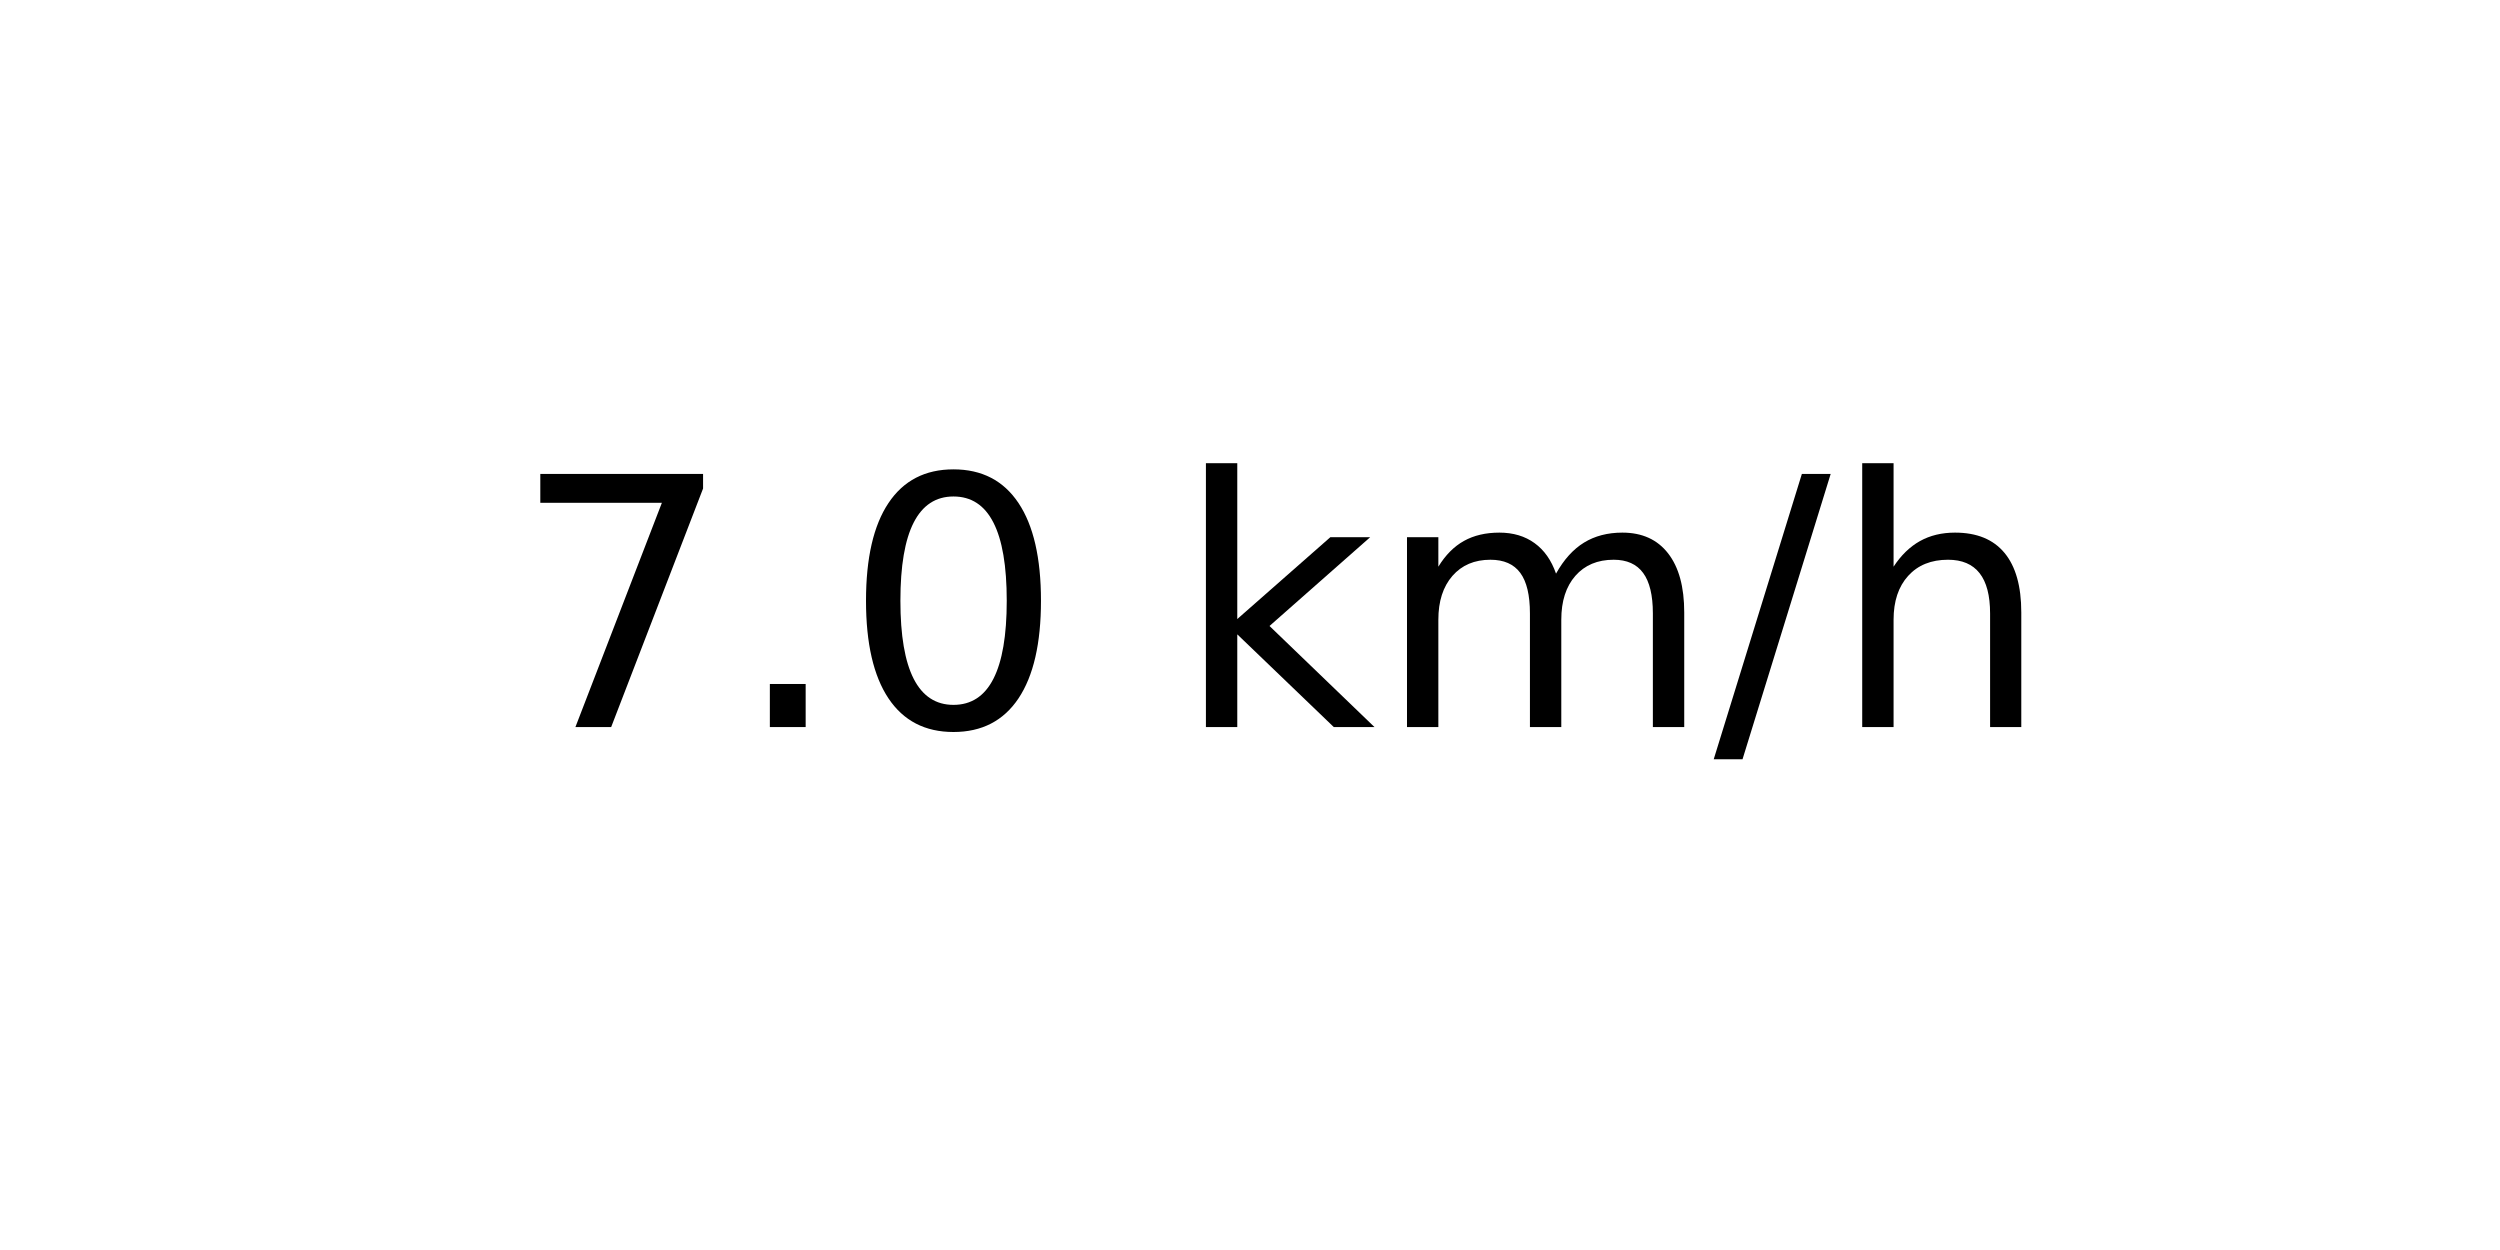
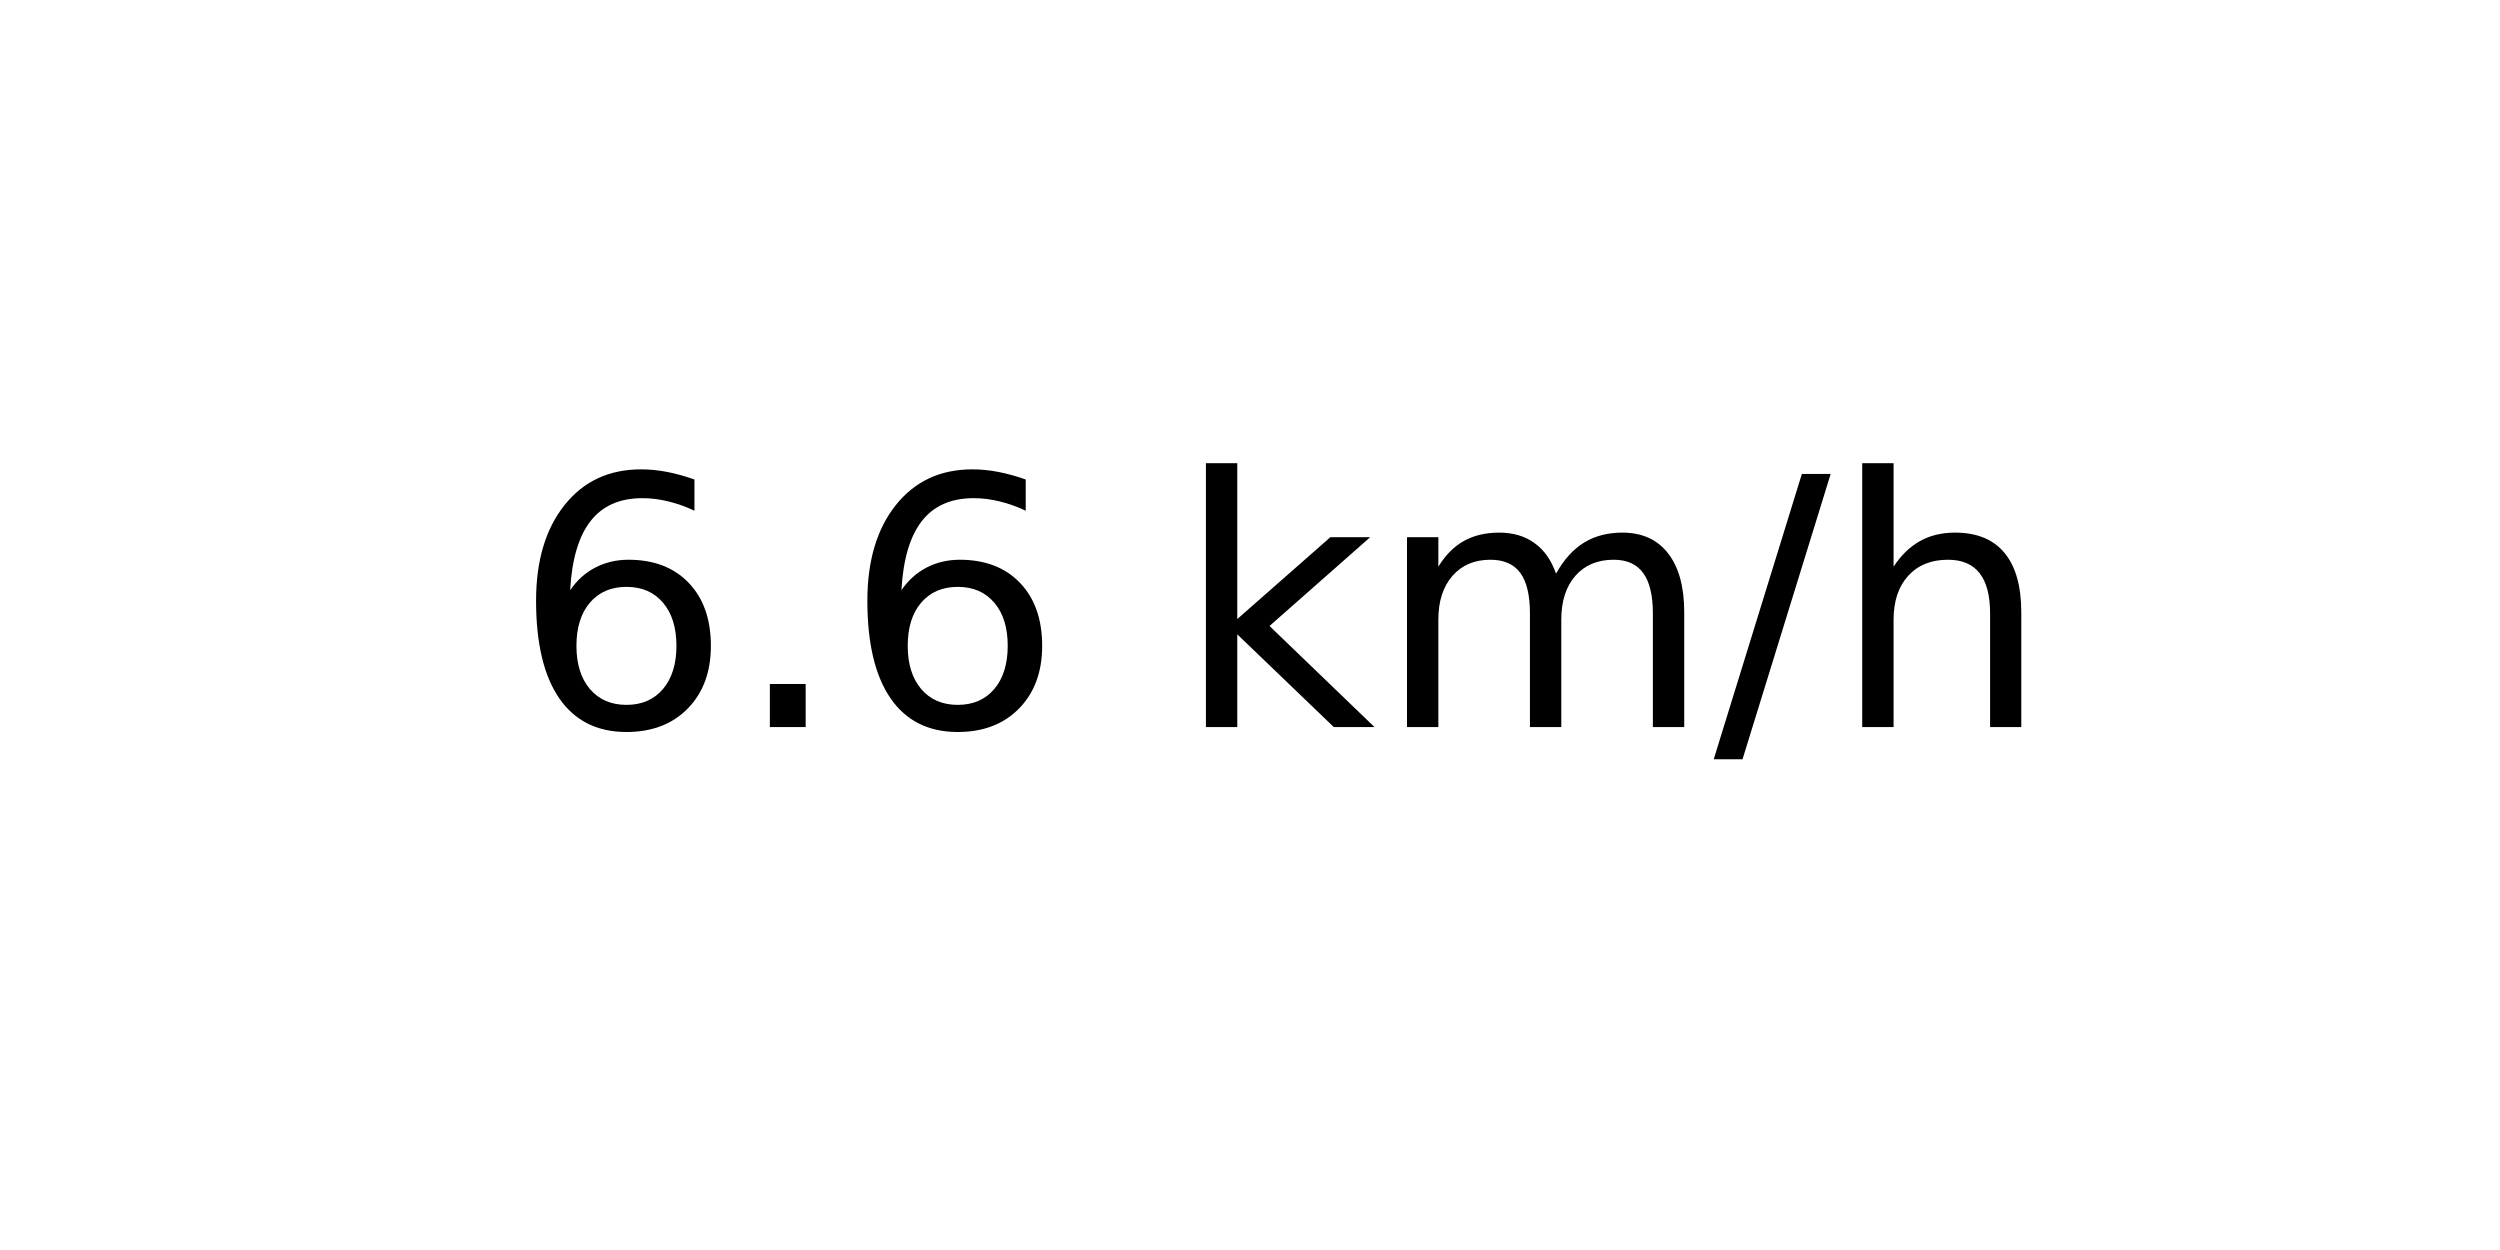
<svg xmlns="http://www.w3.org/2000/svg" xmlns:xlink="http://www.w3.org/1999/xlink" width="72pt" height="36pt" viewBox="0 0 72 36" version="1.1">
  <defs>
    <style type="text/css">*{stroke-linejoin: round; stroke-linecap: butt}</style>
  </defs>
  <g id="figure_1">
    <g id="axes_1">
      <g id="text_1">
        <g transform="translate(14.74062 20.93937) scale(0.1 -0.1)">
          <defs>
-             <path id="DejaVuSans-37" d="M 525 4666  L 3525 4666  L 3525 4397  L 1831 0  L 1172 0  L 2766 4134  L 525 4134  L 525 4666  z " transform="scale(0.015625)" />
+             <path id="DejaVuSans-36" d="M 2113 2584  Q 1688 2584 1439 2293  Q 1191 2003 1191 1497  Q 1191 994 1439 701  Q 1688 409 2113 409  Q 2538 409 2786 701  Q 3034 994 3034 1497  Q 3034 2003 2786 2293  Q 2538 2584 2113 2584  z M 3366 4563  L 3366 3988  Q 3128 4100 2886 4159  Q 2644 4219 2406 4219  Q 1781 4219 1451 3797  Q 1122 3375 1075 2522  Q 1259 2794 1537 2939  Q 1816 3084 2150 3084  Q 2853 3084 3261 2657  Q 3669 2231 3669 1497  Q 3669 778 3244 343  Q 2819 -91 2113 -91  Q 1303 -91 875 529  Q 447 1150 447 2328  Q 447 3434 972 4092  Q 1497 4750 2381 4750  Q 2619 4750 2861 4703  Q 3103 4656 3366 4563  z " transform="scale(0.015625)" />
            <path id="DejaVuSans-2e" d="M 684 794  L 1344 794  L 1344 0  L 684 0  L 684 794  z " transform="scale(0.015625)" />
-             <path id="DejaVuSans-30" d="M 2034 4250  Q 1547 4250 1301 3770  Q 1056 3291 1056 2328  Q 1056 1369 1301 889  Q 1547 409 2034 409  Q 2525 409 2770 889  Q 3016 1369 3016 2328  Q 3016 3291 2770 3770  Q 2525 4250 2034 4250  z M 2034 4750  Q 2819 4750 3233 4129  Q 3647 3509 3647 2328  Q 3647 1150 3233 529  Q 2819 -91 2034 -91  Q 1250 -91 836 529  Q 422 1150 422 2328  Q 422 3509 836 4129  Q 1250 4750 2034 4750  z " transform="scale(0.015625)" />
            <path id="DejaVuSans-20" transform="scale(0.015625)" />
            <path id="DejaVuSans-6b" d="M 581 4863  L 1159 4863  L 1159 1991  L 2875 3500  L 3609 3500  L 1753 1863  L 3688 0  L 2938 0  L 1159 1709  L 1159 0  L 581 0  L 581 4863  z " transform="scale(0.015625)" />
            <path id="DejaVuSans-6d" d="M 3328 2828  Q 3544 3216 3844 3400  Q 4144 3584 4550 3584  Q 5097 3584 5394 3201  Q 5691 2819 5691 2113  L 5691 0  L 5113 0  L 5113 2094  Q 5113 2597 4934 2840  Q 4756 3084 4391 3084  Q 3944 3084 3684 2787  Q 3425 2491 3425 1978  L 3425 0  L 2847 0  L 2847 2094  Q 2847 2600 2669 2842  Q 2491 3084 2119 3084  Q 1678 3084 1418 2786  Q 1159 2488 1159 1978  L 1159 0  L 581 0  L 581 3500  L 1159 3500  L 1159 2956  Q 1356 3278 1631 3431  Q 1906 3584 2284 3584  Q 2666 3584 2933 3390  Q 3200 3197 3328 2828  z " transform="scale(0.015625)" />
            <path id="DejaVuSans-2f" d="M 1625 4666  L 2156 4666  L 531 -594  L 0 -594  L 1625 4666  z " transform="scale(0.015625)" />
            <path id="DejaVuSans-68" d="M 3513 2113  L 3513 0  L 2938 0  L 2938 2094  Q 2938 2591 2744 2837  Q 2550 3084 2163 3084  Q 1697 3084 1428 2787  Q 1159 2491 1159 1978  L 1159 0  L 581 0  L 581 4863  L 1159 4863  L 1159 2956  Q 1366 3272 1645 3428  Q 1925 3584 2291 3584  Q 2894 3584 3203 3211  Q 3513 2838 3513 2113  z " transform="scale(0.015625)" />
          </defs>
-           <use xlink:href="#DejaVuSans-37" />
+           <use xlink:href="#DejaVuSans-36" />
          <use xlink:href="#DejaVuSans-2e" x="63.623" />
-           <use xlink:href="#DejaVuSans-30" x="95.41" />
+           <use xlink:href="#DejaVuSans-36" x="95.41" />
          <use xlink:href="#DejaVuSans-20" x="159.033" />
          <use xlink:href="#DejaVuSans-6b" x="190.82" />
          <use xlink:href="#DejaVuSans-6d" x="248.73" />
          <use xlink:href="#DejaVuSans-2f" x="346.143" />
          <use xlink:href="#DejaVuSans-68" x="379.834" />
        </g>
      </g>
    </g>
  </g>
</svg>
